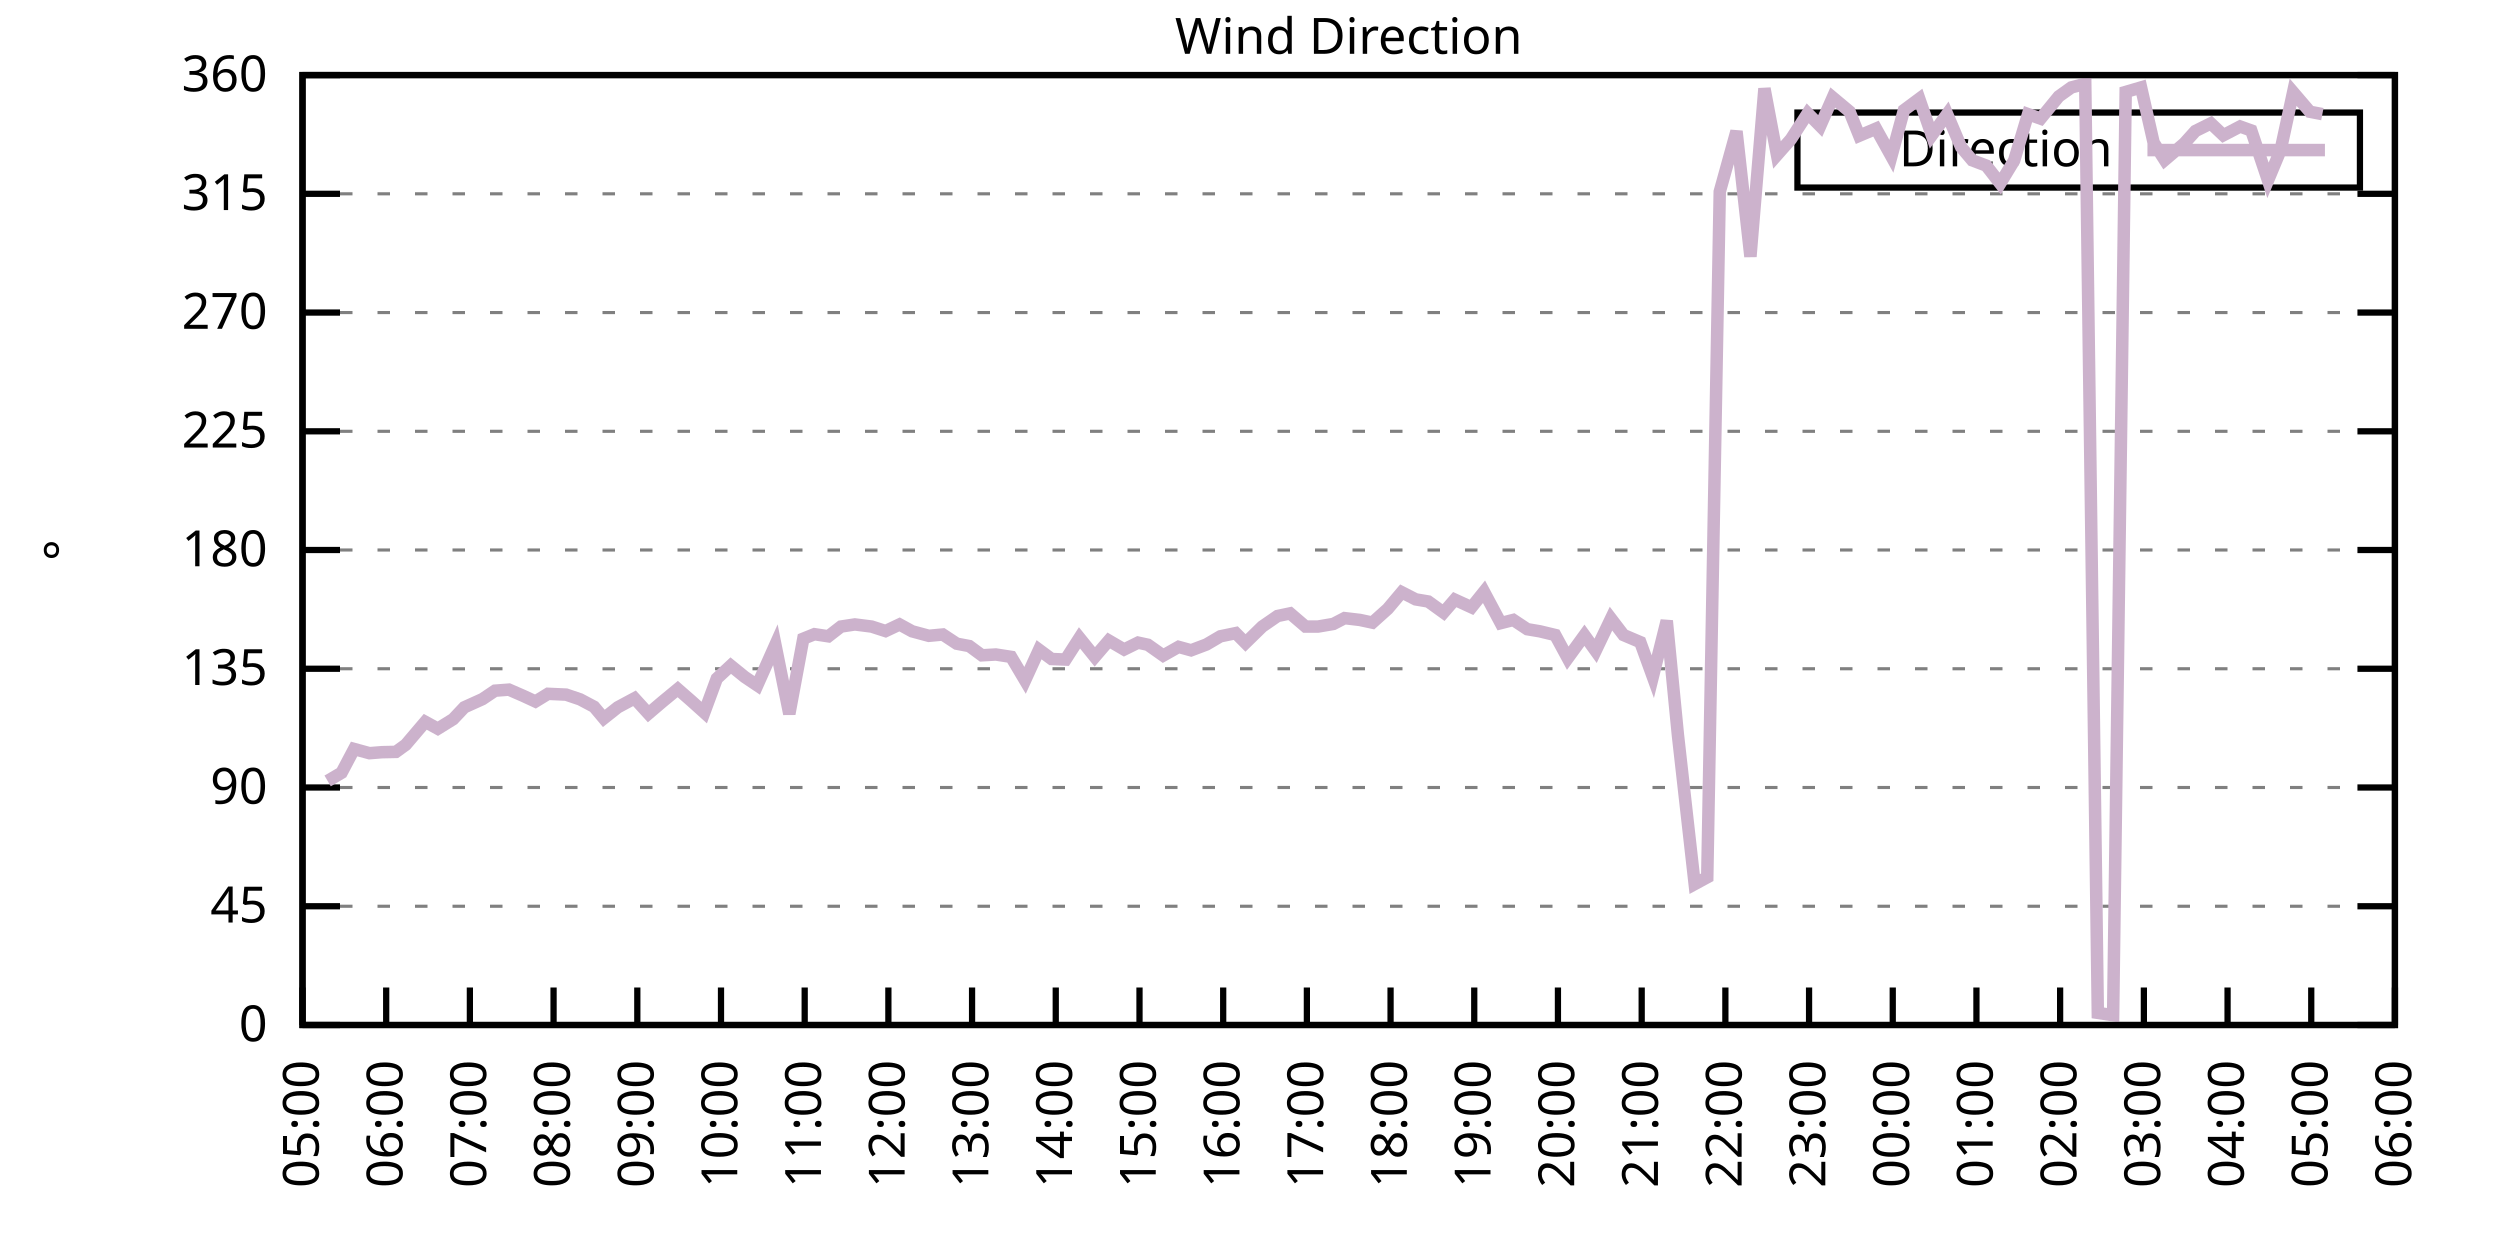
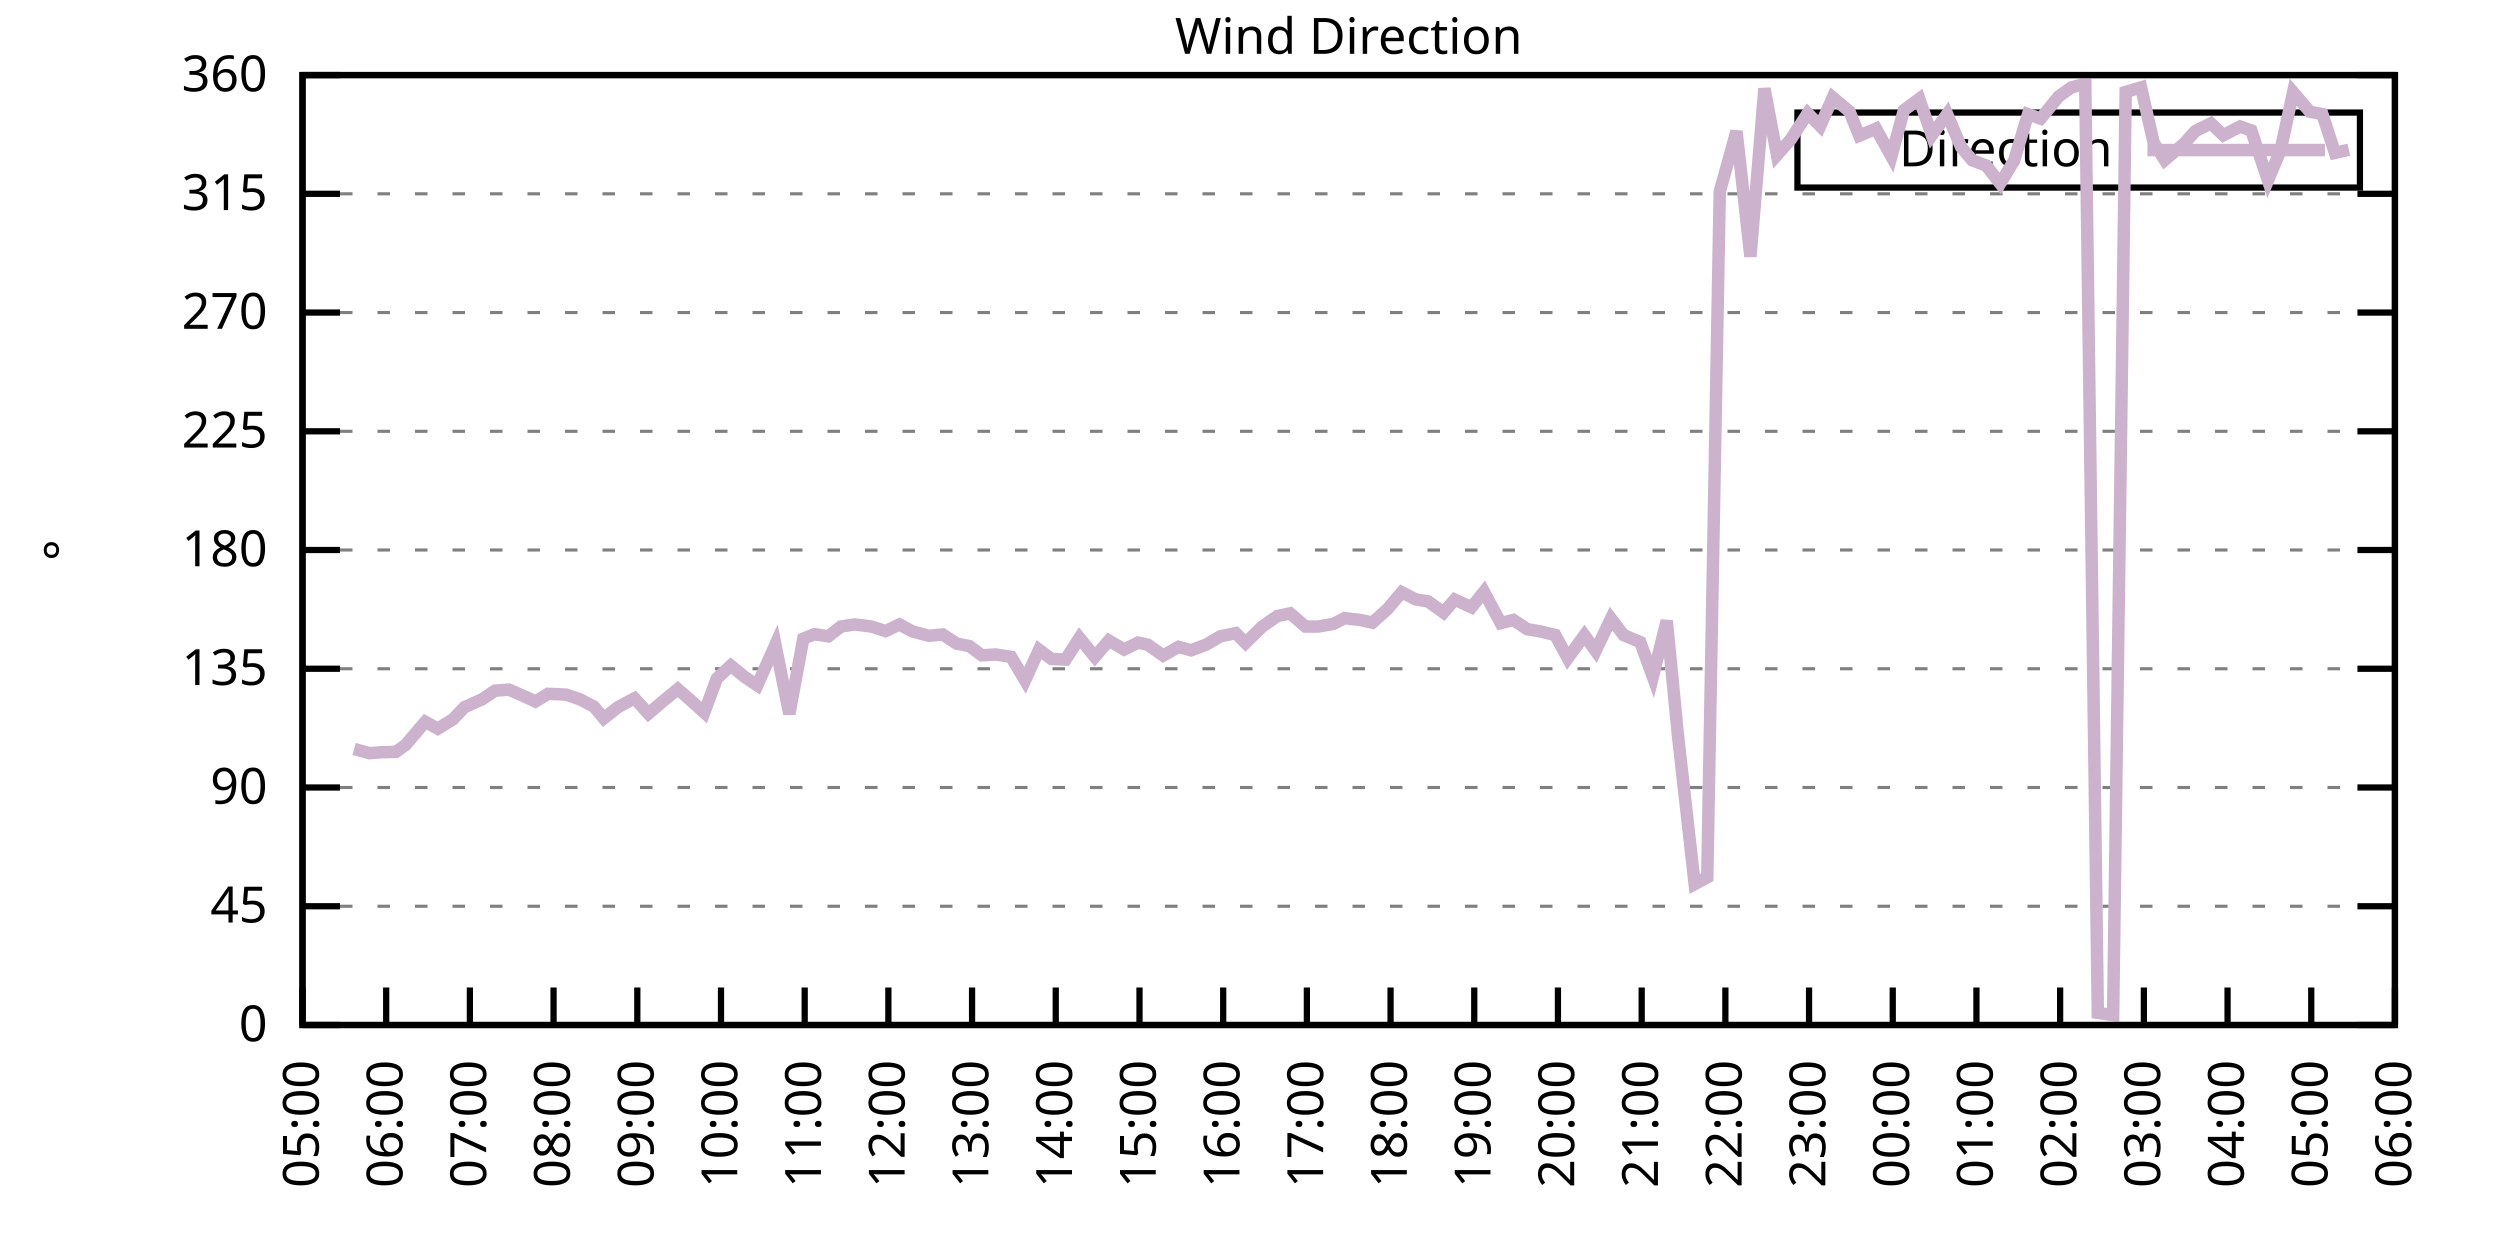
<svg xmlns="http://www.w3.org/2000/svg" xmlns:xlink="http://www.w3.org/1999/xlink" width="400" height="200" viewBox="0 0 400 200">
  <g id="gnuplot_canvas">
    <rect x="0" y="0" width="400" height="200" fill="none" />
    <defs>
      <circle id="gpDot" r="0.5" stroke-width="0.5" stroke="currentColor" />
      <path id="gpPt0" stroke-width="0.333" stroke="currentColor" d="M-1,0 h2 M0,-1 v2" />
      <path id="gpPt1" stroke-width="0.333" stroke="currentColor" d="M-1,-1 L1,1 M1,-1 L-1,1" />
      <path id="gpPt2" stroke-width="0.333" stroke="currentColor" d="M-1,0 L1,0 M0,-1 L0,1 M-1,-1 L1,1 M-1,1 L1,-1" />
      <rect id="gpPt3" stroke-width="0.333" stroke="currentColor" x="-1" y="-1" width="2" height="2" />
      <rect id="gpPt4" stroke-width="0.333" stroke="currentColor" fill="currentColor" x="-1" y="-1" width="2" height="2" />
      <circle id="gpPt5" stroke-width="0.333" stroke="currentColor" cx="0" cy="0" r="1" />
      <use xlink:href="#gpPt5" id="gpPt6" fill="currentColor" stroke="none" />
      <path id="gpPt7" stroke-width="0.333" stroke="currentColor" d="M0,-1.33 L-1.33,0.67 L1.33,0.67 z" />
      <use xlink:href="#gpPt7" id="gpPt8" fill="currentColor" stroke="none" />
      <use xlink:href="#gpPt7" id="gpPt9" stroke="currentColor" transform="rotate(180)" />
      <use xlink:href="#gpPt9" id="gpPt10" fill="currentColor" stroke="none" />
      <use xlink:href="#gpPt3" id="gpPt11" stroke="currentColor" transform="rotate(45)" />
      <use xlink:href="#gpPt11" id="gpPt12" fill="currentColor" stroke="none" />
      <path id="gpPt13" stroke-width="0.333" stroke="currentColor" d="M0,1.330 L1.265,0.411 L0.782,-1.067 L-0.782,-1.076 L-1.265,0.411 z" />
      <use xlink:href="#gpPt13" id="gpPt14" fill="currentColor" stroke="none" />
      <filter id="textbox" filterUnits="objectBoundingBox" x="0" y="0" height="1" width="1">
        <feFlood flood-color="white" flood-opacity="1" result="bgnd" />
        <feComposite in="SourceGraphic" in2="bgnd" operator="atop" />
      </filter>
      <filter id="greybox" filterUnits="objectBoundingBox" x="0" y="0" height="1" width="1">
        <feFlood flood-color="lightgrey" flood-opacity="1" result="grey" />
        <feComposite in="SourceGraphic" in2="grey" operator="atop" />
      </filter>
    </defs>
    <g fill="none" color="white" stroke="currentColor" stroke-width="1.00" stroke-linecap="butt" stroke-linejoin="miter">
</g>
    <g fill="none" color="black" stroke="currentColor" stroke-width="1.00" stroke-linecap="butt" stroke-linejoin="miter">
      <g stroke="none" shape-rendering="crispEdges">
        <polygon fill="rgb(255, 255, 255)" points="48.40,164.00 383.18,164.00 383.18,12.02 48.40,12.02 " />
      </g>
    </g>
    <g fill="none" color="black" stroke="currentColor" stroke-width="1.00" stroke-linecap="butt" stroke-linejoin="miter">
</g>
    <g fill="none" color="black" stroke="black" stroke-width="0.50" stroke-linecap="butt" stroke-linejoin="miter">
</g>
    <g fill="none" color="gray" stroke="currentColor" stroke-width="0.50" stroke-linecap="butt" stroke-linejoin="miter">
      <path stroke="gray" stroke-dasharray="2,4" class="gridline" d="M48.40,164.00 L383.19,164.00  " />
    </g>
    <g fill="none" color="gray" stroke="gray" stroke-width="1.00" stroke-linecap="butt" stroke-linejoin="miter">
</g>
    <g fill="none" color="black" stroke="currentColor" stroke-width="1.00" stroke-linecap="butt" stroke-linejoin="miter">
      <path stroke="black" d="M48.40,164.00 L54.40,164.00 M383.19,164.00 L377.19,164.00  " />
      <g transform="translate(42.80,166.60)" stroke="none" fill="black" font-family="Sans" font-size="8.00" text-anchor="end">
        <text>
          <tspan font-family="Sans"> 0</tspan>
        </text>
      </g>
    </g>
    <g fill="none" color="black" stroke="currentColor" stroke-width="1.00" stroke-linecap="butt" stroke-linejoin="miter">
</g>
    <g fill="none" color="black" stroke="black" stroke-width="0.50" stroke-linecap="butt" stroke-linejoin="miter">
</g>
    <g fill="none" color="gray" stroke="currentColor" stroke-width="0.50" stroke-linecap="butt" stroke-linejoin="miter">
      <path stroke="gray" stroke-dasharray="2,4" class="gridline" d="M48.40,145.00 L383.19,145.00  " />
    </g>
    <g fill="none" color="gray" stroke="gray" stroke-width="1.00" stroke-linecap="butt" stroke-linejoin="miter">
</g>
    <g fill="none" color="black" stroke="currentColor" stroke-width="1.00" stroke-linecap="butt" stroke-linejoin="miter">
      <path stroke="black" d="M48.40,145.00 L54.40,145.00 M383.19,145.00 L377.19,145.00  " />
      <g transform="translate(42.80,147.60)" stroke="none" fill="black" font-family="Sans" font-size="8.00" text-anchor="end">
        <text>
          <tspan font-family="Sans"> 45</tspan>
        </text>
      </g>
    </g>
    <g fill="none" color="black" stroke="currentColor" stroke-width="1.00" stroke-linecap="butt" stroke-linejoin="miter">
</g>
    <g fill="none" color="black" stroke="black" stroke-width="0.50" stroke-linecap="butt" stroke-linejoin="miter">
</g>
    <g fill="none" color="gray" stroke="currentColor" stroke-width="0.50" stroke-linecap="butt" stroke-linejoin="miter">
      <path stroke="gray" stroke-dasharray="2,4" class="gridline" d="M48.40,126.00 L383.19,126.00  " />
    </g>
    <g fill="none" color="gray" stroke="gray" stroke-width="1.00" stroke-linecap="butt" stroke-linejoin="miter">
</g>
    <g fill="none" color="black" stroke="currentColor" stroke-width="1.00" stroke-linecap="butt" stroke-linejoin="miter">
      <path stroke="black" d="M48.40,126.00 L54.40,126.00 M383.19,126.00 L377.19,126.00  " />
      <g transform="translate(42.80,128.60)" stroke="none" fill="black" font-family="Sans" font-size="8.00" text-anchor="end">
        <text>
          <tspan font-family="Sans"> 90</tspan>
        </text>
      </g>
    </g>
    <g fill="none" color="black" stroke="currentColor" stroke-width="1.00" stroke-linecap="butt" stroke-linejoin="miter">
</g>
    <g fill="none" color="black" stroke="black" stroke-width="0.50" stroke-linecap="butt" stroke-linejoin="miter">
</g>
    <g fill="none" color="gray" stroke="currentColor" stroke-width="0.50" stroke-linecap="butt" stroke-linejoin="miter">
      <path stroke="gray" stroke-dasharray="2,4" class="gridline" d="M48.40,107.00 L383.19,107.00  " />
    </g>
    <g fill="none" color="gray" stroke="gray" stroke-width="1.00" stroke-linecap="butt" stroke-linejoin="miter">
</g>
    <g fill="none" color="black" stroke="currentColor" stroke-width="1.00" stroke-linecap="butt" stroke-linejoin="miter">
      <path stroke="black" d="M48.40,107.00 L54.40,107.00 M383.19,107.00 L377.19,107.00  " />
      <g transform="translate(42.80,109.60)" stroke="none" fill="black" font-family="Sans" font-size="8.00" text-anchor="end">
        <text>
          <tspan font-family="Sans"> 135</tspan>
        </text>
      </g>
    </g>
    <g fill="none" color="black" stroke="currentColor" stroke-width="1.00" stroke-linecap="butt" stroke-linejoin="miter">
</g>
    <g fill="none" color="black" stroke="black" stroke-width="0.50" stroke-linecap="butt" stroke-linejoin="miter">
</g>
    <g fill="none" color="gray" stroke="currentColor" stroke-width="0.50" stroke-linecap="butt" stroke-linejoin="miter">
      <path stroke="gray" stroke-dasharray="2,4" class="gridline" d="M48.40,88.00 L383.19,88.00  " />
    </g>
    <g fill="none" color="gray" stroke="gray" stroke-width="1.00" stroke-linecap="butt" stroke-linejoin="miter">
</g>
    <g fill="none" color="black" stroke="currentColor" stroke-width="1.00" stroke-linecap="butt" stroke-linejoin="miter">
      <path stroke="black" d="M48.40,88.00 L54.40,88.00 M383.19,88.00 L377.19,88.00  " />
      <g transform="translate(42.80,90.60)" stroke="none" fill="black" font-family="Sans" font-size="8.00" text-anchor="end">
        <text>
          <tspan font-family="Sans"> 180</tspan>
        </text>
      </g>
    </g>
    <g fill="none" color="black" stroke="currentColor" stroke-width="1.00" stroke-linecap="butt" stroke-linejoin="miter">
</g>
    <g fill="none" color="black" stroke="black" stroke-width="0.50" stroke-linecap="butt" stroke-linejoin="miter">
</g>
    <g fill="none" color="gray" stroke="currentColor" stroke-width="0.50" stroke-linecap="butt" stroke-linejoin="miter">
      <path stroke="gray" stroke-dasharray="2,4" class="gridline" d="M48.40,69.01 L383.19,69.01  " />
    </g>
    <g fill="none" color="gray" stroke="gray" stroke-width="1.00" stroke-linecap="butt" stroke-linejoin="miter">
</g>
    <g fill="none" color="black" stroke="currentColor" stroke-width="1.00" stroke-linecap="butt" stroke-linejoin="miter">
      <path stroke="black" d="M48.40,69.01 L54.40,69.01 M383.19,69.01 L377.19,69.01  " />
      <g transform="translate(42.80,71.61)" stroke="none" fill="black" font-family="Sans" font-size="8.00" text-anchor="end">
        <text>
          <tspan font-family="Sans"> 225</tspan>
        </text>
      </g>
    </g>
    <g fill="none" color="black" stroke="currentColor" stroke-width="1.00" stroke-linecap="butt" stroke-linejoin="miter">
</g>
    <g fill="none" color="black" stroke="black" stroke-width="0.50" stroke-linecap="butt" stroke-linejoin="miter">
</g>
    <g fill="none" color="gray" stroke="currentColor" stroke-width="0.50" stroke-linecap="butt" stroke-linejoin="miter">
      <path stroke="gray" stroke-dasharray="2,4" class="gridline" d="M48.40,50.01 L383.19,50.01  " />
    </g>
    <g fill="none" color="gray" stroke="gray" stroke-width="1.00" stroke-linecap="butt" stroke-linejoin="miter">
</g>
    <g fill="none" color="black" stroke="currentColor" stroke-width="1.00" stroke-linecap="butt" stroke-linejoin="miter">
      <path stroke="black" d="M48.40,50.01 L54.40,50.01 M383.19,50.01 L377.19,50.01  " />
      <g transform="translate(42.80,52.61)" stroke="none" fill="black" font-family="Sans" font-size="8.00" text-anchor="end">
        <text>
          <tspan font-family="Sans"> 270</tspan>
        </text>
      </g>
    </g>
    <g fill="none" color="black" stroke="currentColor" stroke-width="1.00" stroke-linecap="butt" stroke-linejoin="miter">
</g>
    <g fill="none" color="black" stroke="black" stroke-width="0.50" stroke-linecap="butt" stroke-linejoin="miter">
</g>
    <g fill="none" color="gray" stroke="currentColor" stroke-width="0.50" stroke-linecap="butt" stroke-linejoin="miter">
      <path stroke="gray" stroke-dasharray="2,4" class="gridline" d="M48.40,31.01 L383.19,31.01  " />
    </g>
    <g fill="none" color="gray" stroke="gray" stroke-width="1.00" stroke-linecap="butt" stroke-linejoin="miter">
</g>
    <g fill="none" color="black" stroke="currentColor" stroke-width="1.00" stroke-linecap="butt" stroke-linejoin="miter">
      <path stroke="black" d="M48.40,31.01 L54.40,31.01 M383.19,31.01 L377.19,31.01  " />
      <g transform="translate(42.80,33.61)" stroke="none" fill="black" font-family="Sans" font-size="8.00" text-anchor="end">
        <text>
          <tspan font-family="Sans"> 315</tspan>
        </text>
      </g>
    </g>
    <g fill="none" color="black" stroke="currentColor" stroke-width="1.00" stroke-linecap="butt" stroke-linejoin="miter">
</g>
    <g fill="none" color="black" stroke="black" stroke-width="0.50" stroke-linecap="butt" stroke-linejoin="miter">
</g>
    <g fill="none" color="gray" stroke="currentColor" stroke-width="0.50" stroke-linecap="butt" stroke-linejoin="miter">
      <path stroke="gray" stroke-dasharray="2,4" class="gridline" d="M48.40,12.01 L383.19,12.01  " />
    </g>
    <g fill="none" color="gray" stroke="gray" stroke-width="1.00" stroke-linecap="butt" stroke-linejoin="miter">
</g>
    <g fill="none" color="black" stroke="currentColor" stroke-width="1.00" stroke-linecap="butt" stroke-linejoin="miter">
      <path stroke="black" d="M48.40,12.01 L54.40,12.01 M383.19,12.01 L377.19,12.01  " />
      <g transform="translate(42.80,14.61)" stroke="none" fill="black" font-family="Sans" font-size="8.00" text-anchor="end">
        <text>
          <tspan font-family="Sans"> 360</tspan>
        </text>
      </g>
    </g>
    <g fill="none" color="black" stroke="currentColor" stroke-width="1.00" stroke-linecap="butt" stroke-linejoin="miter">
      <path stroke="black" d="M48.40,164.00 L48.40,158.00  " />
      <g transform="translate(51.00,169.60) rotate(270.00)" stroke="none" fill="black" font-family="Sans" font-size="8.00" text-anchor="end">
        <text>
          <tspan font-family="Sans">05:00</tspan>
        </text>
      </g>
    </g>
    <g fill="none" color="black" stroke="currentColor" stroke-width="1.00" stroke-linecap="butt" stroke-linejoin="miter">
      <path stroke="black" d="M61.79,164.00 L61.79,158.00  " />
      <g transform="translate(64.39,169.60) rotate(270.00)" stroke="none" fill="black" font-family="Sans" font-size="8.00" text-anchor="end">
        <text>
          <tspan font-family="Sans">06:00</tspan>
        </text>
      </g>
    </g>
    <g fill="none" color="black" stroke="currentColor" stroke-width="1.00" stroke-linecap="butt" stroke-linejoin="miter">
      <path stroke="black" d="M75.18,164.00 L75.18,158.00  " />
      <g transform="translate(77.78,169.60) rotate(270.00)" stroke="none" fill="black" font-family="Sans" font-size="8.00" text-anchor="end">
        <text>
          <tspan font-family="Sans">07:00</tspan>
        </text>
      </g>
    </g>
    <g fill="none" color="black" stroke="currentColor" stroke-width="1.00" stroke-linecap="butt" stroke-linejoin="miter">
      <path stroke="black" d="M88.57,164.00 L88.57,158.00  " />
      <g transform="translate(91.17,169.60) rotate(270.00)" stroke="none" fill="black" font-family="Sans" font-size="8.00" text-anchor="end">
        <text>
          <tspan font-family="Sans">08:00</tspan>
        </text>
      </g>
    </g>
    <g fill="none" color="black" stroke="currentColor" stroke-width="1.00" stroke-linecap="butt" stroke-linejoin="miter">
      <path stroke="black" d="M101.97,164.00 L101.97,158.00  " />
      <g transform="translate(104.57,169.60) rotate(270.00)" stroke="none" fill="black" font-family="Sans" font-size="8.00" text-anchor="end">
        <text>
          <tspan font-family="Sans">09:00</tspan>
        </text>
      </g>
    </g>
    <g fill="none" color="black" stroke="currentColor" stroke-width="1.00" stroke-linecap="butt" stroke-linejoin="miter">
      <path stroke="black" d="M115.36,164.00 L115.36,158.00  " />
      <g transform="translate(117.96,169.60) rotate(270.00)" stroke="none" fill="black" font-family="Sans" font-size="8.00" text-anchor="end">
        <text>
          <tspan font-family="Sans">10:00</tspan>
        </text>
      </g>
    </g>
    <g fill="none" color="black" stroke="currentColor" stroke-width="1.00" stroke-linecap="butt" stroke-linejoin="miter">
      <path stroke="black" d="M128.75,164.00 L128.75,158.00  " />
      <g transform="translate(131.35,169.60) rotate(270.00)" stroke="none" fill="black" font-family="Sans" font-size="8.00" text-anchor="end">
        <text>
          <tspan font-family="Sans">11:00</tspan>
        </text>
      </g>
    </g>
    <g fill="none" color="black" stroke="currentColor" stroke-width="1.00" stroke-linecap="butt" stroke-linejoin="miter">
      <path stroke="black" d="M142.14,164.00 L142.14,158.00  " />
      <g transform="translate(144.74,169.60) rotate(270.00)" stroke="none" fill="black" font-family="Sans" font-size="8.00" text-anchor="end">
        <text>
          <tspan font-family="Sans">12:00</tspan>
        </text>
      </g>
    </g>
    <g fill="none" color="black" stroke="currentColor" stroke-width="1.00" stroke-linecap="butt" stroke-linejoin="miter">
      <path stroke="black" d="M155.53,164.00 L155.53,158.00  " />
      <g transform="translate(158.13,169.60) rotate(270.00)" stroke="none" fill="black" font-family="Sans" font-size="8.00" text-anchor="end">
        <text>
          <tspan font-family="Sans">13:00</tspan>
        </text>
      </g>
    </g>
    <g fill="none" color="black" stroke="currentColor" stroke-width="1.00" stroke-linecap="butt" stroke-linejoin="miter">
      <path stroke="black" d="M168.92,164.00 L168.92,158.00  " />
      <g transform="translate(171.52,169.60) rotate(270.00)" stroke="none" fill="black" font-family="Sans" font-size="8.00" text-anchor="end">
        <text>
          <tspan font-family="Sans">14:00</tspan>
        </text>
      </g>
    </g>
    <g fill="none" color="black" stroke="currentColor" stroke-width="1.00" stroke-linecap="butt" stroke-linejoin="miter">
      <path stroke="black" d="M182.32,164.00 L182.32,158.00  " />
      <g transform="translate(184.92,169.60) rotate(270.00)" stroke="none" fill="black" font-family="Sans" font-size="8.00" text-anchor="end">
        <text>
          <tspan font-family="Sans">15:00</tspan>
        </text>
      </g>
    </g>
    <g fill="none" color="black" stroke="currentColor" stroke-width="1.00" stroke-linecap="butt" stroke-linejoin="miter">
      <path stroke="black" d="M195.71,164.00 L195.71,158.00  " />
      <g transform="translate(198.31,169.60) rotate(270.00)" stroke="none" fill="black" font-family="Sans" font-size="8.00" text-anchor="end">
        <text>
          <tspan font-family="Sans">16:00</tspan>
        </text>
      </g>
    </g>
    <g fill="none" color="black" stroke="currentColor" stroke-width="1.00" stroke-linecap="butt" stroke-linejoin="miter">
      <path stroke="black" d="M209.10,164.00 L209.10,158.00  " />
      <g transform="translate(211.70,169.60) rotate(270.00)" stroke="none" fill="black" font-family="Sans" font-size="8.00" text-anchor="end">
        <text>
          <tspan font-family="Sans">17:00</tspan>
        </text>
      </g>
    </g>
    <g fill="none" color="black" stroke="currentColor" stroke-width="1.00" stroke-linecap="butt" stroke-linejoin="miter">
      <path stroke="black" d="M222.49,164.00 L222.49,158.00  " />
      <g transform="translate(225.09,169.60) rotate(270.00)" stroke="none" fill="black" font-family="Sans" font-size="8.00" text-anchor="end">
        <text>
          <tspan font-family="Sans">18:00</tspan>
        </text>
      </g>
    </g>
    <g fill="none" color="black" stroke="currentColor" stroke-width="1.00" stroke-linecap="butt" stroke-linejoin="miter">
      <path stroke="black" d="M235.88,164.00 L235.88,158.00  " />
      <g transform="translate(238.48,169.60) rotate(270.00)" stroke="none" fill="black" font-family="Sans" font-size="8.00" text-anchor="end">
        <text>
          <tspan font-family="Sans">19:00</tspan>
        </text>
      </g>
    </g>
    <g fill="none" color="black" stroke="currentColor" stroke-width="1.00" stroke-linecap="butt" stroke-linejoin="miter">
      <path stroke="black" d="M249.27,164.00 L249.27,158.00  " />
      <g transform="translate(251.87,169.60) rotate(270.00)" stroke="none" fill="black" font-family="Sans" font-size="8.00" text-anchor="end">
        <text>
          <tspan font-family="Sans">20:00</tspan>
        </text>
      </g>
    </g>
    <g fill="none" color="black" stroke="currentColor" stroke-width="1.00" stroke-linecap="butt" stroke-linejoin="miter">
      <path stroke="black" d="M262.67,164.00 L262.67,158.00  " />
      <g transform="translate(265.27,169.60) rotate(270.00)" stroke="none" fill="black" font-family="Sans" font-size="8.00" text-anchor="end">
        <text>
          <tspan font-family="Sans">21:00</tspan>
        </text>
      </g>
    </g>
    <g fill="none" color="black" stroke="currentColor" stroke-width="1.00" stroke-linecap="butt" stroke-linejoin="miter">
      <path stroke="black" d="M276.06,164.00 L276.06,158.00  " />
      <g transform="translate(278.66,169.60) rotate(270.00)" stroke="none" fill="black" font-family="Sans" font-size="8.00" text-anchor="end">
        <text>
          <tspan font-family="Sans">22:00</tspan>
        </text>
      </g>
    </g>
    <g fill="none" color="black" stroke="currentColor" stroke-width="1.00" stroke-linecap="butt" stroke-linejoin="miter">
      <path stroke="black" d="M289.45,164.00 L289.45,158.00  " />
      <g transform="translate(292.05,169.60) rotate(270.00)" stroke="none" fill="black" font-family="Sans" font-size="8.00" text-anchor="end">
        <text>
          <tspan font-family="Sans">23:00</tspan>
        </text>
      </g>
    </g>
    <g fill="none" color="black" stroke="currentColor" stroke-width="1.00" stroke-linecap="butt" stroke-linejoin="miter">
      <path stroke="black" d="M302.84,164.00 L302.84,158.00  " />
      <g transform="translate(305.44,169.60) rotate(270.00)" stroke="none" fill="black" font-family="Sans" font-size="8.00" text-anchor="end">
        <text>
          <tspan font-family="Sans">00:00</tspan>
        </text>
      </g>
    </g>
    <g fill="none" color="black" stroke="currentColor" stroke-width="1.00" stroke-linecap="butt" stroke-linejoin="miter">
      <path stroke="black" d="M316.23,164.00 L316.23,158.00  " />
      <g transform="translate(318.83,169.60) rotate(270.00)" stroke="none" fill="black" font-family="Sans" font-size="8.00" text-anchor="end">
        <text>
          <tspan font-family="Sans">01:00</tspan>
        </text>
      </g>
    </g>
    <g fill="none" color="black" stroke="currentColor" stroke-width="1.00" stroke-linecap="butt" stroke-linejoin="miter">
      <path stroke="black" d="M329.62,164.00 L329.62,158.00  " />
      <g transform="translate(332.22,169.60) rotate(270.00)" stroke="none" fill="black" font-family="Sans" font-size="8.00" text-anchor="end">
        <text>
          <tspan font-family="Sans">02:00</tspan>
        </text>
      </g>
    </g>
    <g fill="none" color="black" stroke="currentColor" stroke-width="1.00" stroke-linecap="butt" stroke-linejoin="miter">
      <path stroke="black" d="M343.02,164.00 L343.02,158.00  " />
      <g transform="translate(345.62,169.60) rotate(270.00)" stroke="none" fill="black" font-family="Sans" font-size="8.00" text-anchor="end">
        <text>
          <tspan font-family="Sans">03:00</tspan>
        </text>
      </g>
    </g>
    <g fill="none" color="black" stroke="currentColor" stroke-width="1.00" stroke-linecap="butt" stroke-linejoin="miter">
      <path stroke="black" d="M356.41,164.00 L356.41,158.00  " />
      <g transform="translate(359.01,169.60) rotate(270.00)" stroke="none" fill="black" font-family="Sans" font-size="8.00" text-anchor="end">
        <text>
          <tspan font-family="Sans">04:00</tspan>
        </text>
      </g>
    </g>
    <g fill="none" color="black" stroke="currentColor" stroke-width="1.00" stroke-linecap="butt" stroke-linejoin="miter">
      <path stroke="black" d="M369.80,164.00 L369.80,158.00  " />
      <g transform="translate(372.40,169.60) rotate(270.00)" stroke="none" fill="black" font-family="Sans" font-size="8.00" text-anchor="end">
        <text>
          <tspan font-family="Sans">05:00</tspan>
        </text>
      </g>
    </g>
    <g fill="none" color="black" stroke="currentColor" stroke-width="1.00" stroke-linecap="butt" stroke-linejoin="miter">
      <path stroke="black" d="M383.19,164.00 L383.19,158.00  " />
      <g transform="translate(385.79,169.60) rotate(270.00)" stroke="none" fill="black" font-family="Sans" font-size="8.00" text-anchor="end">
        <text>
          <tspan font-family="Sans">06:00</tspan>
        </text>
      </g>
    </g>
    <g fill="none" color="black" stroke="currentColor" stroke-width="1.00" stroke-linecap="butt" stroke-linejoin="miter">
</g>
    <g fill="none" color="black" stroke="currentColor" stroke-width="1.00" stroke-linecap="butt" stroke-linejoin="miter">
      <path stroke="black" d="M48.40,12.01 L48.40,164.00 L383.19,164.00 L383.19,12.01 L48.40,12.01 Z  " />
    </g>
    <g fill="none" color="black" stroke="currentColor" stroke-width="1.00" stroke-linecap="butt" stroke-linejoin="miter">
</g>
    <g fill="none" color="black" stroke="currentColor" stroke-width="1.00" stroke-linecap="butt" stroke-linejoin="miter">
      <path stroke="black" d="M287.59,30.01 L287.59,18.01 L377.59,18.01 L377.59,30.01 L287.59,30.01 Z  " />
    </g>
    <g id="Wind_direction_plot_1">
      <g fill="none" color="white" stroke="black" stroke-width="2.00" stroke-linecap="butt" stroke-linejoin="miter">
</g>
      <g fill="none" color="black" stroke="currentColor" stroke-width="2.00" stroke-linecap="butt" stroke-linejoin="miter">
        <g transform="translate(337.99,26.61)" stroke="none" fill="black" font-family="Sans" font-size="8.00" text-anchor="end">
          <text>
            <tspan font-family="Sans">Direction</tspan>
          </text>
        </g>
      </g>
      <g fill="none" color="black" stroke="currentColor" stroke-width="2.00" stroke-linecap="butt" stroke-linejoin="miter">
-         <path stroke="rgb(204, 178, 204)" d="M343.59,24.01 L371.99,24.01 M52.42,124.95 L54.65,123.64 L56.66,119.84 L59.11,120.51 L61.12,120.35 L63.35,120.30   L64.92,119.16 L68.04,115.49 L70.05,116.59 L72.50,115.07 L74.29,113.17 L77.19,111.86 L79.20,110.51 L81.43,110.34   L83.66,111.31 L85.67,112.24 L87.68,111.01 L90.58,111.14 L92.82,111.90 L95.05,113.08 L96.61,114.94 L98.84,113.17   L101.52,111.73 L103.75,114.18 L105.98,112.28 L108.44,110.25 L110.67,112.20 L112.68,114.01 L114.69,108.57 L116.92,106.50   L119.15,108.31 L121.16,109.66 L124.06,103.16 L126.29,114.22 L128.53,102.19 L130.31,101.47 L132.54,101.81 L134.55,100.25   L136.78,99.91 L139.46,100.25 L141.69,100.97 L143.93,99.91 L145.94,101.01 L148.61,101.73 L150.85,101.52 L153.08,102.99   L155.09,103.37 L157.10,104.85 L159.33,104.72 L161.78,105.10 L164.01,108.86 L166.25,103.96 L168.25,105.44 L170.49,105.53   L172.72,102.06 L175.17,105.10 L177.41,102.49 L179.86,103.92 L182.09,102.82 L183.66,103.16 L186.11,104.89 L188.57,103.50   L190.57,104.05 L193.03,103.12 L195.26,101.81 L197.72,101.30 L199.28,102.87 L201.96,100.25 L204.41,98.56 L206.42,98.14   L208.88,100.25 L210.88,100.25 L213.34,99.83 L215.13,98.90 L217.58,99.19 L219.59,99.62 L222.04,97.42 L224.28,94.76   L226.51,95.90 L228.52,96.24 L230.97,98.01 L232.76,95.94 L235.44,97.17 L237.44,94.68 L240.12,99.70 L242.13,99.19   L244.36,100.67 L246.37,101.01 L248.83,101.60 L250.84,105.31 L253.51,101.64 L255.30,104.13 L257.76,98.98 L259.76,101.60   L262.44,102.74 L264.45,108.27 L266.68,99.32 L268.47,117.64 L271.15,141.45 L273.16,140.36 L275.16,30.67 L277.84,21.00   L280.07,41.06 L282.31,14.16 L284.32,24.80 L286.55,22.27 L289.23,18.13 L291.23,20.16 L293.24,15.60 L295.92,17.84   L297.48,21.72 L300.16,20.58 L302.62,25.01 L304.63,17.63 L307.08,15.81 L309.09,21.64 L311.54,18.26 L313.78,23.54   L315.56,25.65 L317.79,26.49 L320.03,29.36 L322.26,25.69 L324.49,18.26 L326.50,18.98 L329.40,15.43 L331.41,13.99   L333.64,13.40 L335.65,162.06 L338.10,162.44 L340.11,14.71 L342.57,13.99 L344.58,22.82 L346.36,25.60 L349.49,22.94   L351.27,20.96 L353.73,19.74 L355.74,21.64 L358.42,20.24 L360.20,20.88 L362.88,28.86 L364.89,24.04 L366.90,14.75   L369.58,17.88 L371.58,18.26  " />
+         <path stroke="rgb(204, 178, 204)" d="M343.59,24.01 L371.99,24.01 M56.66,119.84 L59.11,120.51 L61.12,120.35 L63.35,120.30 L64.92,119.16 L68.04,115.49   L70.05,116.59 L72.50,115.07 L74.29,113.17 L77.19,111.86 L79.20,110.51 L81.43,110.34 L83.66,111.31 L85.67,112.24   L87.68,111.01 L90.58,111.14 L92.82,111.90 L95.05,113.08 L96.61,114.94 L98.84,113.17 L101.52,111.73 L103.75,114.18   L105.98,112.28 L108.44,110.25 L110.67,112.20 L112.68,114.01 L114.69,108.57 L116.92,106.50 L119.15,108.31 L121.16,109.66   L124.06,103.16 L126.29,114.22 L128.53,102.19 L130.31,101.47 L132.54,101.81 L134.55,100.25 L136.78,99.91 L139.46,100.25   L141.69,100.97 L143.93,99.91 L145.94,101.01 L148.61,101.73 L150.85,101.52 L153.08,102.99 L155.09,103.37 L157.10,104.85   L159.33,104.72 L161.78,105.10 L164.01,108.86 L166.25,103.96 L168.25,105.44 L170.49,105.53 L172.72,102.06 L175.17,105.10   L177.41,102.49 L179.86,103.92 L182.09,102.82 L183.66,103.16 L186.11,104.89 L188.57,103.50 L190.57,104.05 L193.03,103.12   L195.26,101.81 L197.72,101.30 L199.28,102.87 L201.96,100.25 L204.41,98.56 L206.42,98.14 L208.88,100.25 L210.88,100.25   L213.34,99.83 L215.13,98.90 L217.58,99.19 L219.59,99.62 L222.04,97.42 L224.28,94.76 L226.51,95.90 L228.52,96.24   L230.97,98.01 L232.76,95.94 L235.44,97.17 L237.44,94.68 L240.12,99.70 L242.13,99.19 L244.36,100.67 L246.37,101.01   L248.83,101.60 L250.84,105.31 L253.51,101.64 L255.30,104.13 L257.76,98.98 L259.76,101.60 L262.44,102.74 L264.45,108.27   L266.68,99.32 L268.47,117.64 L271.15,141.45 L273.16,140.36 L275.16,30.67 L277.84,21.00 L280.07,41.06 L282.31,14.16   L284.32,24.80 L286.55,22.27 L289.23,18.13 L291.23,20.16 L293.24,15.60 L295.92,17.84 L297.48,21.72 L300.16,20.58   L302.62,25.01 L304.63,17.63 L307.08,15.81 L309.09,21.64 L311.54,18.26 L313.78,23.54 L315.56,25.65 L317.79,26.49   L320.03,29.36 L322.26,25.69 L324.49,18.26 L326.50,18.98 L329.40,15.43 L331.41,13.99 L333.64,13.40 L335.65,162.06   L338.10,162.44 L340.11,14.71 L342.57,13.99 L344.58,22.82 L346.36,25.60 L349.49,22.94 L351.27,20.96 L353.73,19.74   L355.74,21.64 L358.42,20.24 L360.20,20.88 L362.88,28.86 L364.89,24.04 L366.90,14.75 L369.58,17.88 L371.58,18.26   L373.59,24.46 L375.82,23.96  " />
      </g>
    </g>
    <g fill="none" color="black" stroke="currentColor" stroke-width="2.00" stroke-linecap="butt" stroke-linejoin="miter">
</g>
    <g fill="none" color="black" stroke="black" stroke-width="1.00" stroke-linecap="butt" stroke-linejoin="miter">
</g>
    <g fill="none" color="black" stroke="currentColor" stroke-width="1.00" stroke-linecap="butt" stroke-linejoin="miter">
      <path stroke="black" d="M48.40,12.01 L48.40,164.00 L383.19,164.00 L383.19,12.01 L48.40,12.01 Z  " />
      <g transform="translate(12.80,88.01) rotate(270.00)" stroke="none" fill="black" font-family="Sans" font-size="8.00" text-anchor="middle">
        <text>
          <tspan font-family="Sans">°</tspan>
        </text>
      </g>
    </g>
    <g fill="none" color="black" stroke="currentColor" stroke-width="1.00" stroke-linecap="butt" stroke-linejoin="miter">
</g>
    <g fill="none" color="black" stroke="currentColor" stroke-width="1.00" stroke-linecap="butt" stroke-linejoin="miter">
      <g transform="translate(215.79,8.61)" stroke="none" fill="black" font-family="Sans" font-size="8.00" text-anchor="middle">
        <text>
          <tspan font-family="Sans">Wind Direction</tspan>
        </text>
      </g>
    </g>
    <g fill="none" color="black" stroke="currentColor" stroke-width="1.00" stroke-linecap="butt" stroke-linejoin="miter">
</g>
  </g>
</svg>
